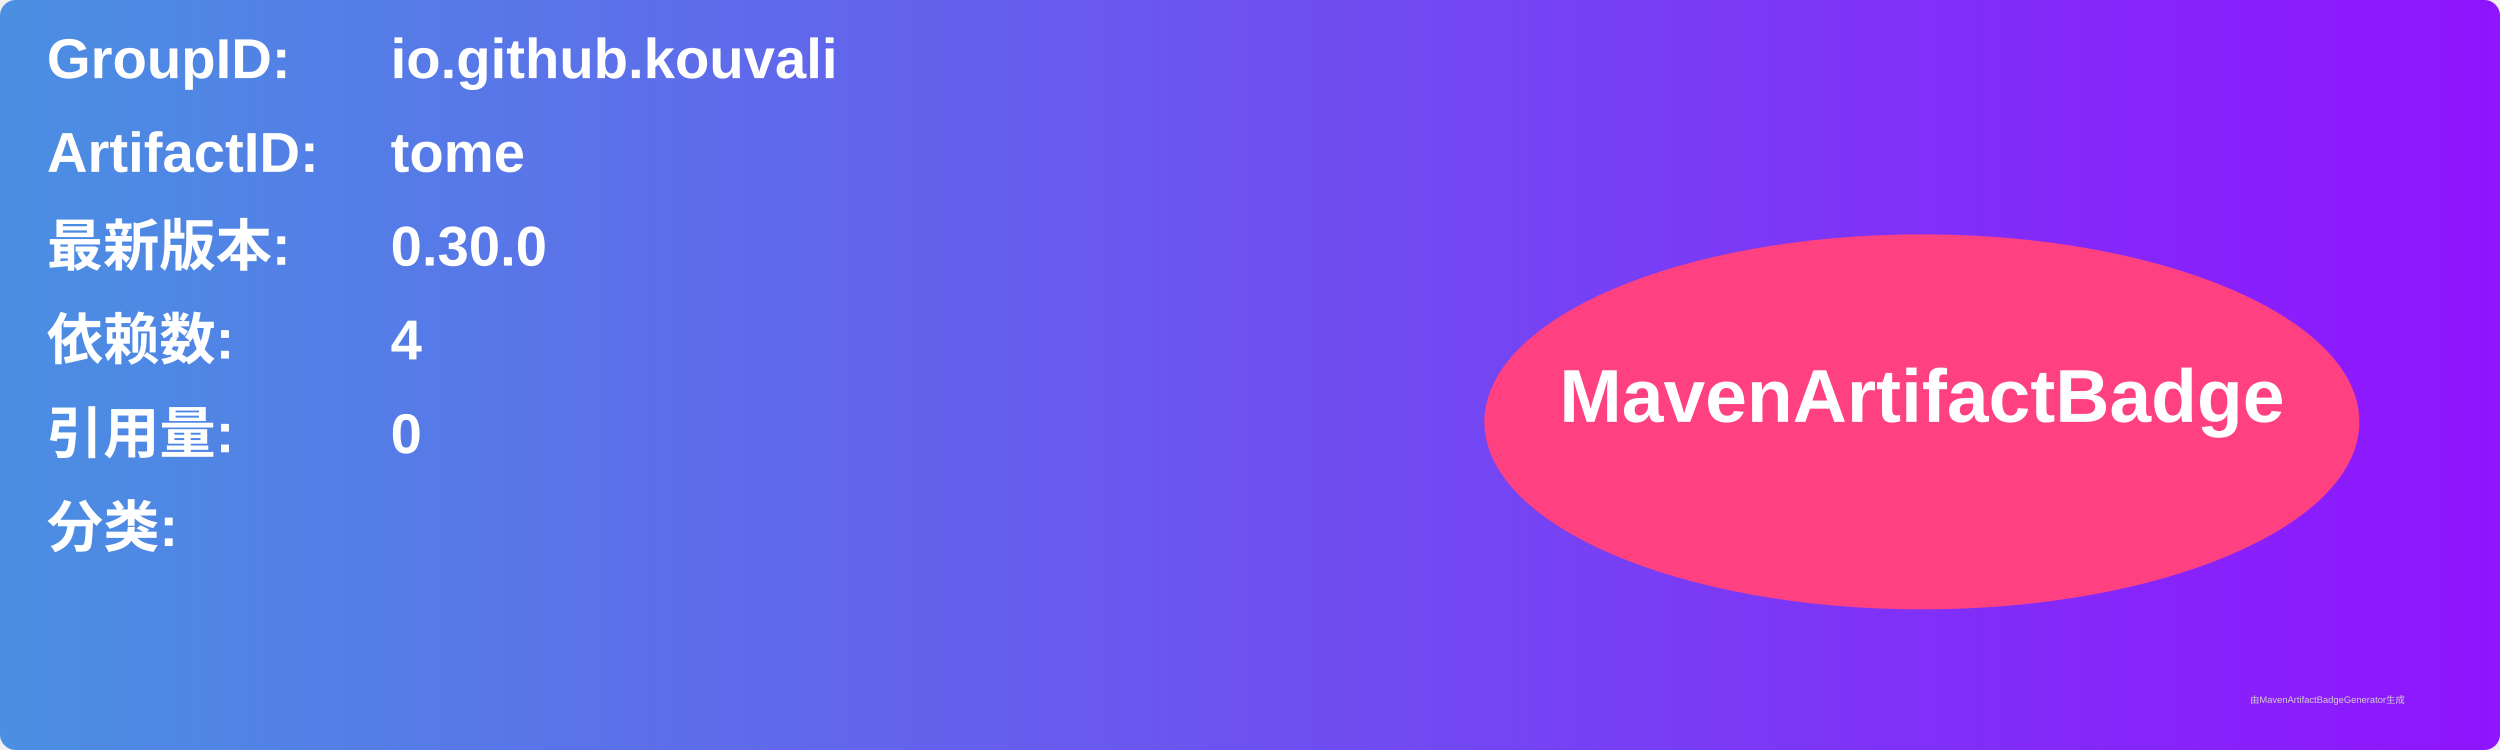
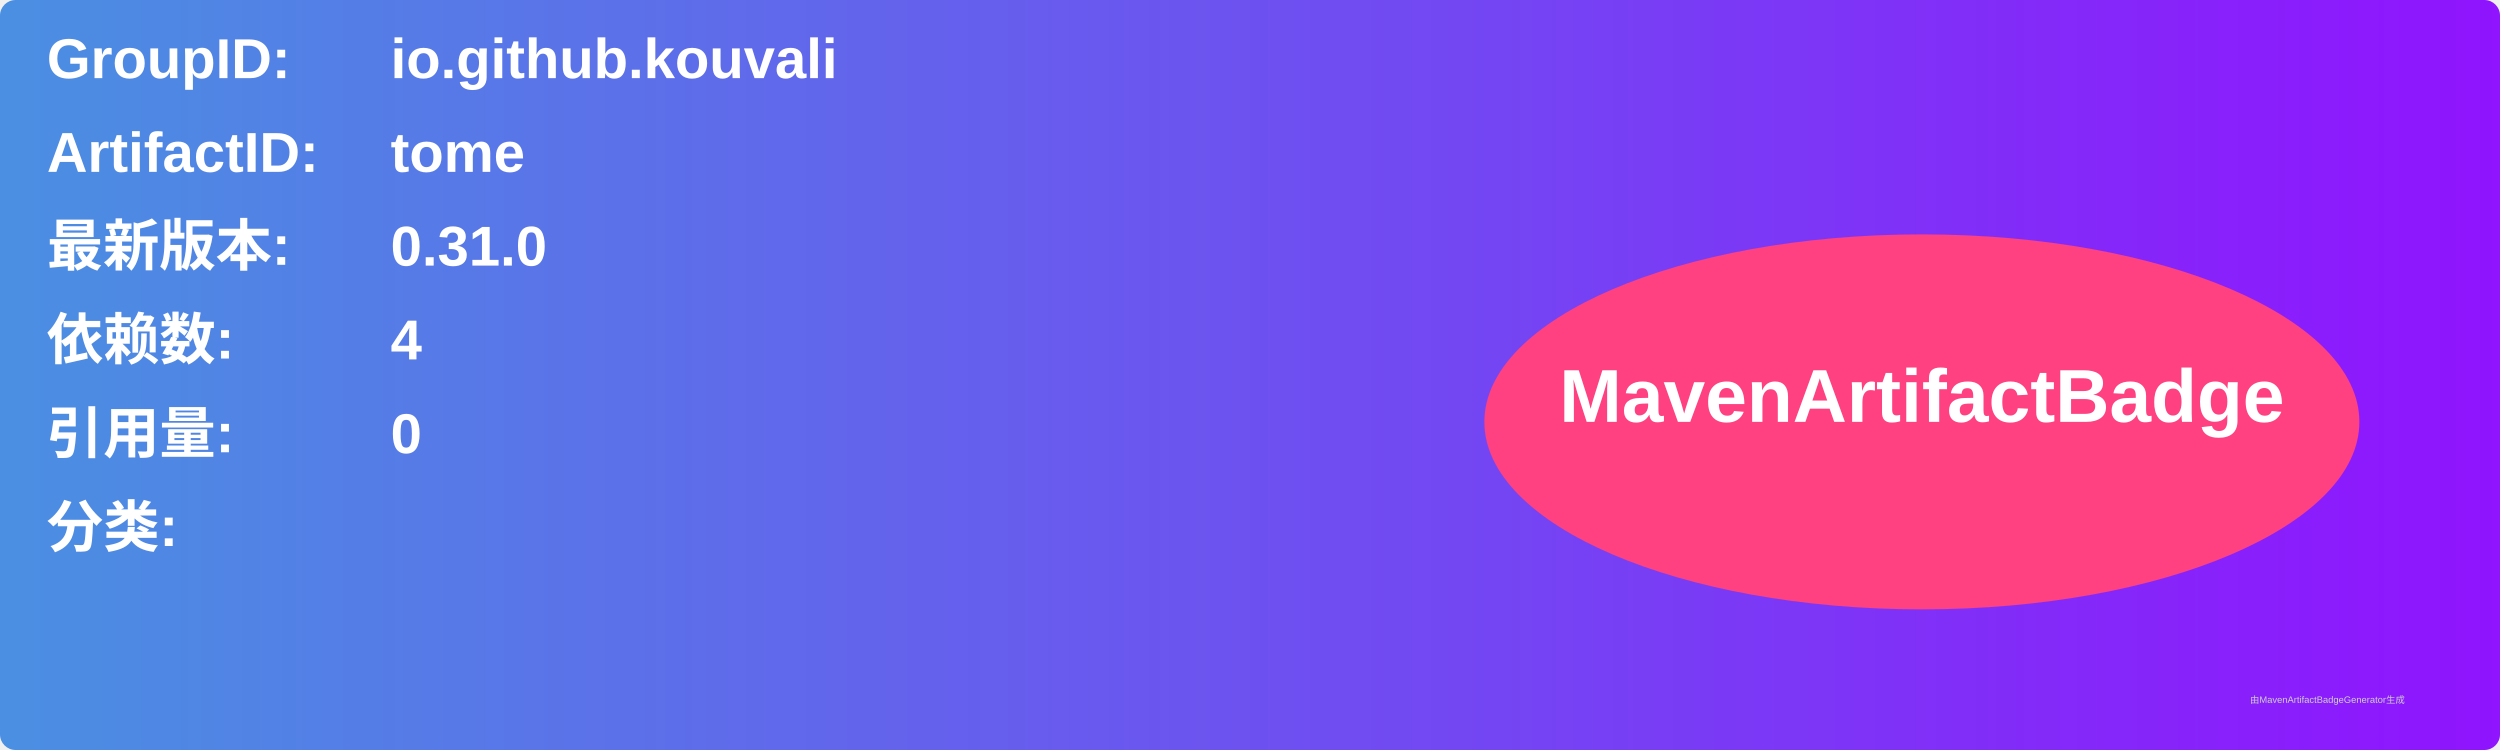
<svg xmlns="http://www.w3.org/2000/svg" width="800" height="240" viewBox="0 0 800 240">
  <linearGradient id="grad" x1="0%" y1="0%" x2="100%" y2="0%">
    <stop offset="0%" stop-color="#4a90e2" />
    <stop offset="100%" stop-color="#9013fe" />
  </linearGradient>
  <rect width="100%" height="100%" rx="5" ry="5" fill="url(#grad)" />
  <g transform="translate(15, 15)">
    <text x="0" y="10" font-family="Arial" font-size="18" fill="white" font-weight="bold" width="260">GroupID:</text>
    <text x="110" y="10" font-family="Arial" font-size="18" fill="white" font-weight="bold" width="460">io.github.kouvali</text>
    <text x="0" y="40" font-family="Arial" font-size="18" fill="white" font-weight="bold" width="260">ArtifactID:</text>
    <text x="110" y="40" font-family="Arial" font-size="18" fill="white" font-weight="bold" width="460">tome</text>
    <text x="0" y="70" font-family="Arial" font-size="18" fill="white" font-weight="bold">最新版本:</text>
    <text x="110" y="70" font-family="Arial" font-size="18" fill="white" font-weight="bold">
-       <tspan font-weight="bold">0.30.0</tspan>
+       <tspan font-weight="bold">0.31.0</tspan>
    </text>
    <text x="0" y="100" font-family="Arial" font-size="18" fill="white" font-weight="bold">依赖数: </text>
    <text x="110" y="100" font-family="Arial" font-size="18" fill="white">
      <tspan font-weight="bold">4</tspan>
    </text>
    <text x="0" y="130" font-family="Arial" font-size="18" fill="white" font-weight="bold">引用量: </text>
    <text x="110" y="130" font-family="Arial" font-size="18" fill="white">
      <tspan font-weight="bold">0</tspan>
    </text>
    <text x="0" y="160" font-family="Arial" font-size="18" fill="white" font-weight="bold">分类:</text>
    <text x="10" y="190" font-family="Arial" font-size="10" fill="white">
      <tspan font-weight="bold" />
    </text>
    <ellipse cx="600" cy="120" rx="140" ry="60" fill="#ff4081" />
    <text x="600" y="120" text-anchor="middle" font-family="Arial" font-size="24" fill="white" font-weight="bold">MavenArtifactBadge</text>
  </g>
  <text x="720" y="225" font-family="Arial" font-size="3" fill="#d0d0d0">由MavenArtifactBadgeGenerator生成</text>
</svg>
